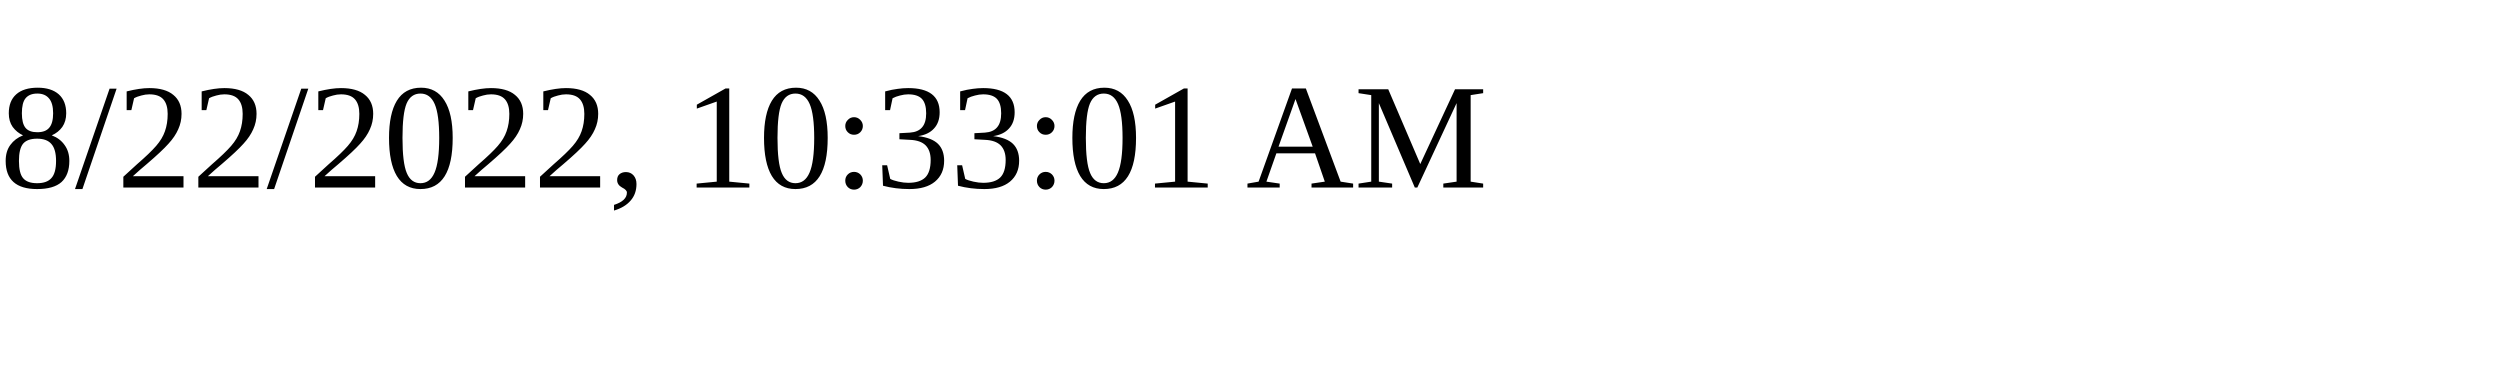
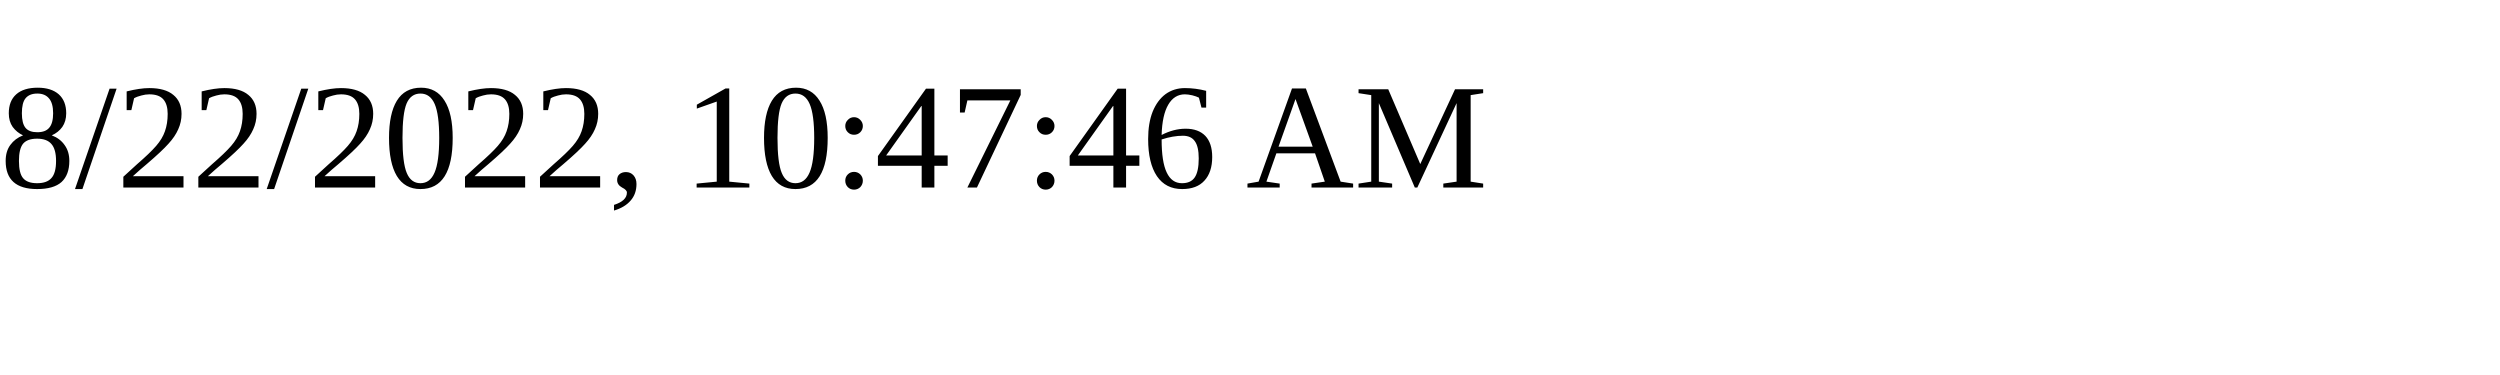
<svg xmlns="http://www.w3.org/2000/svg" height="30" width="200">
-   <text x="0" y="15">8/22/2022, 10:33:01 AM</text>
+   <text x="0" y="15">8/22/2022, 10:47:46 AM</text>
</svg>
